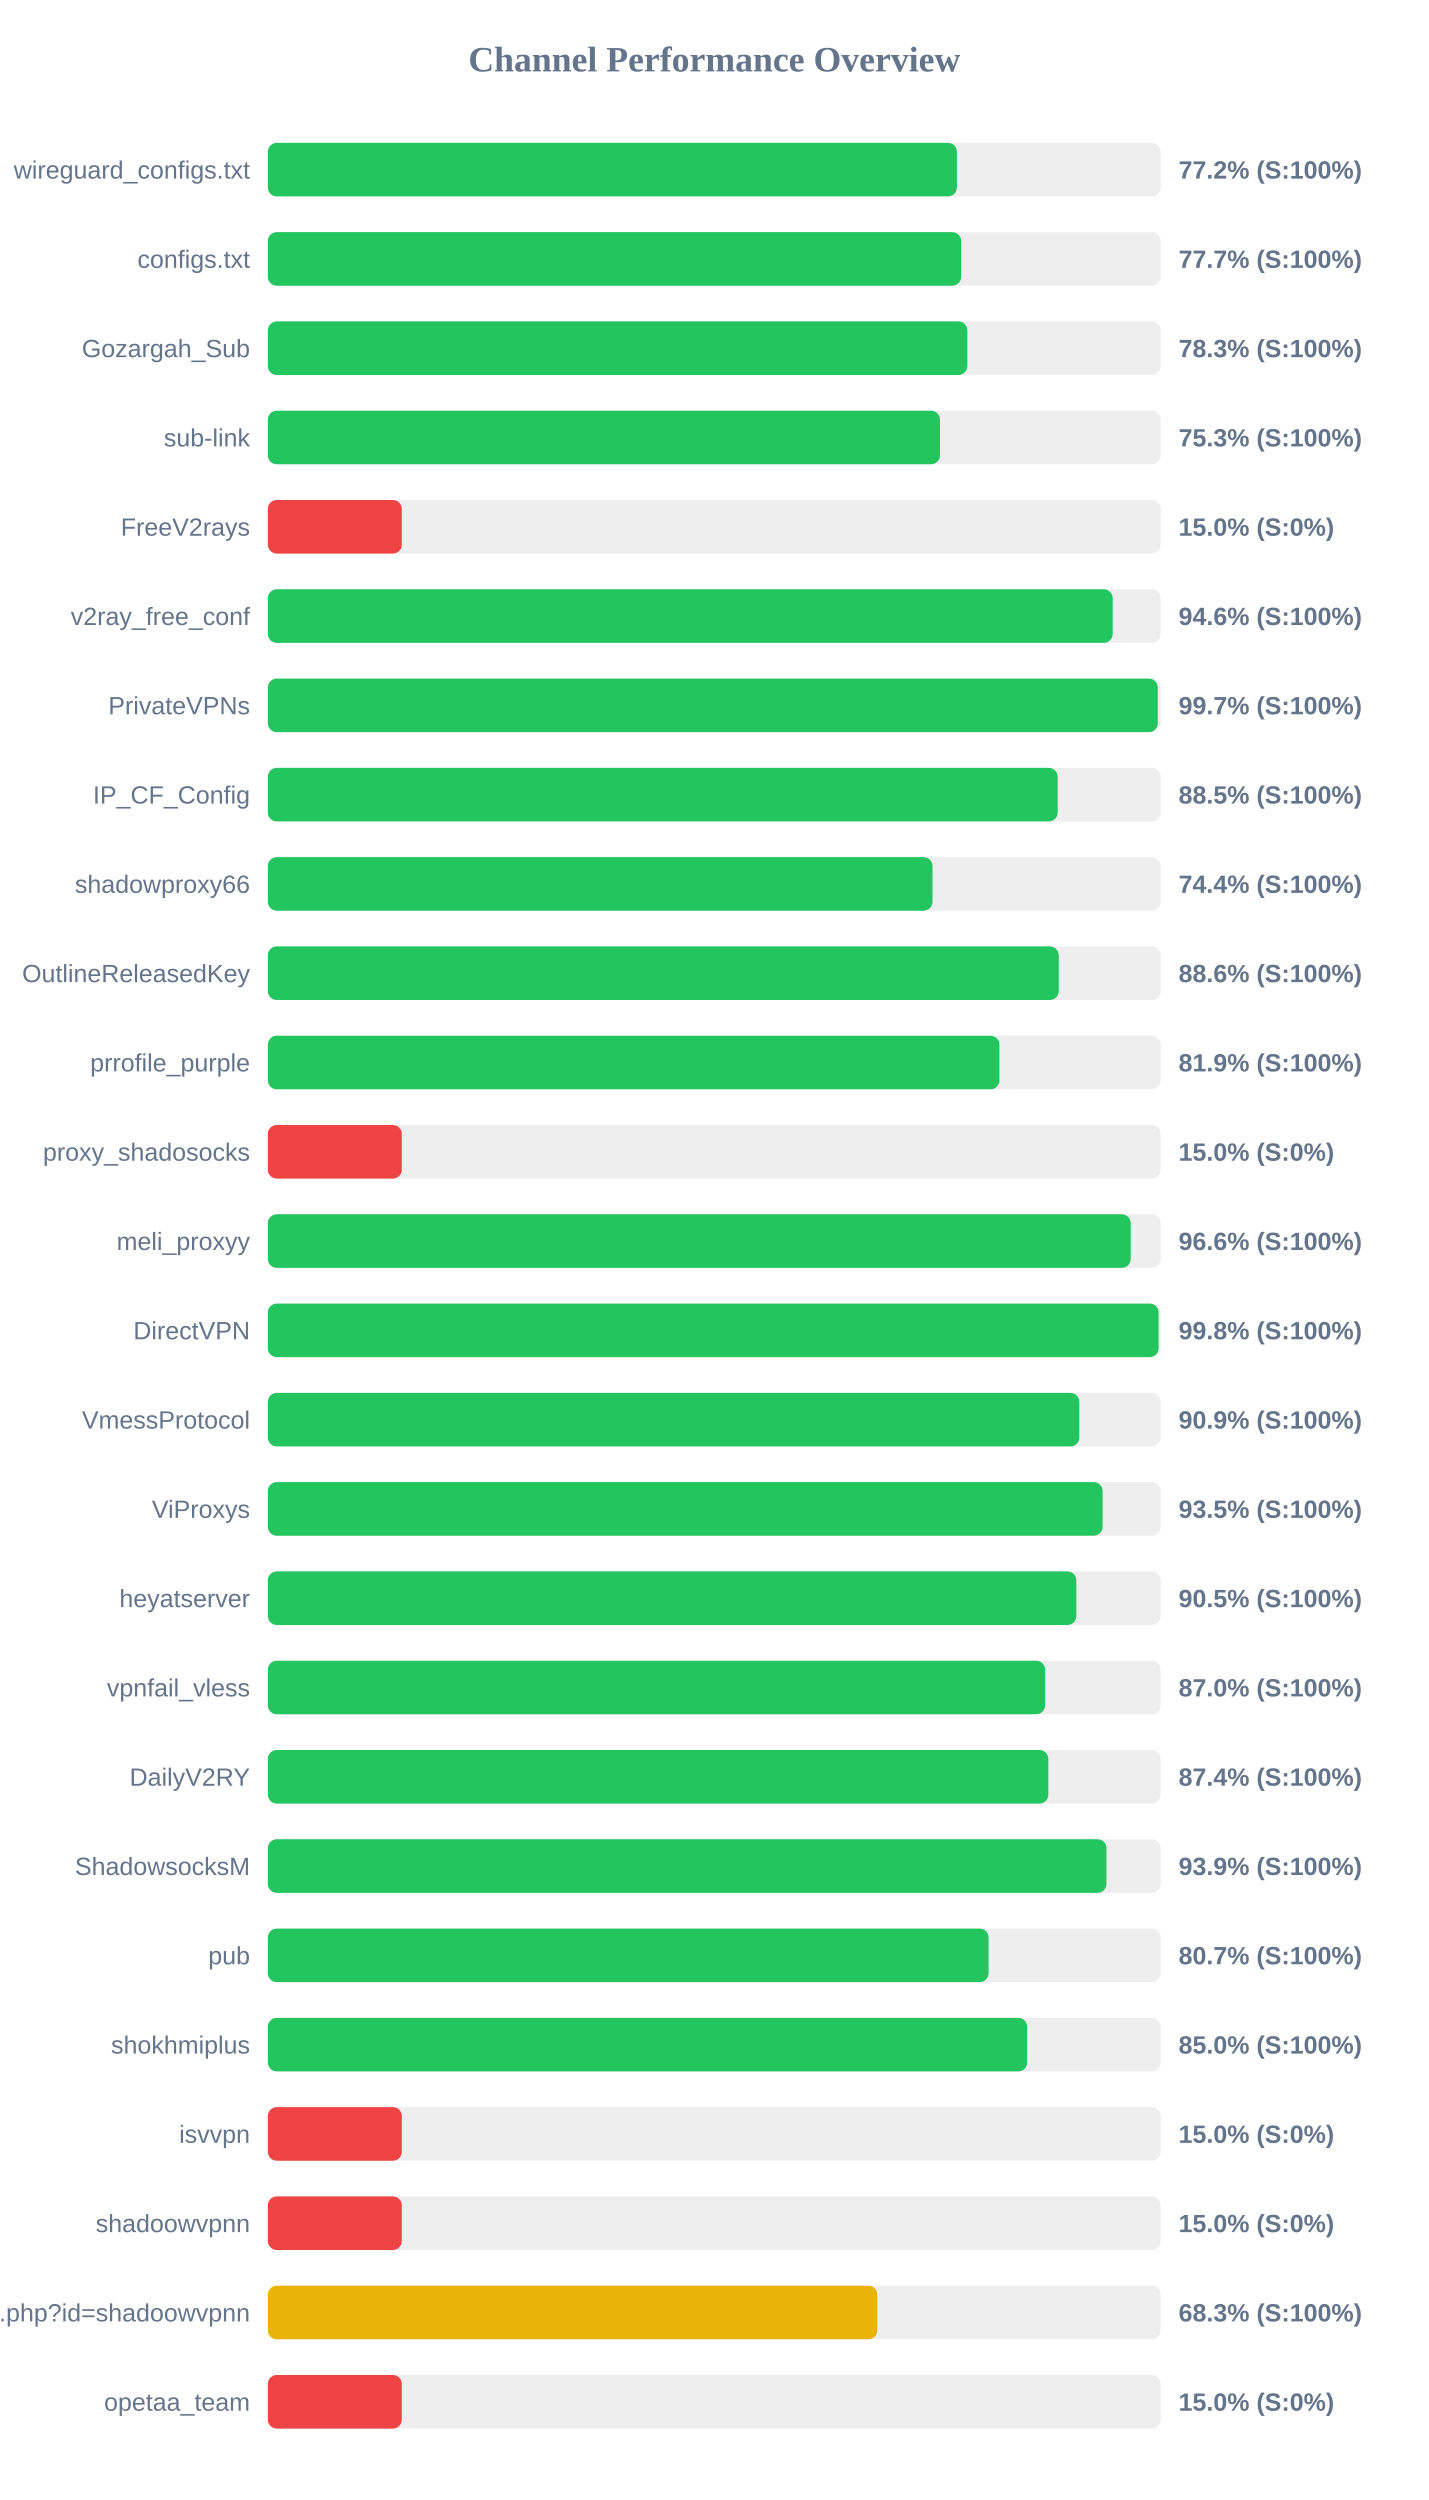
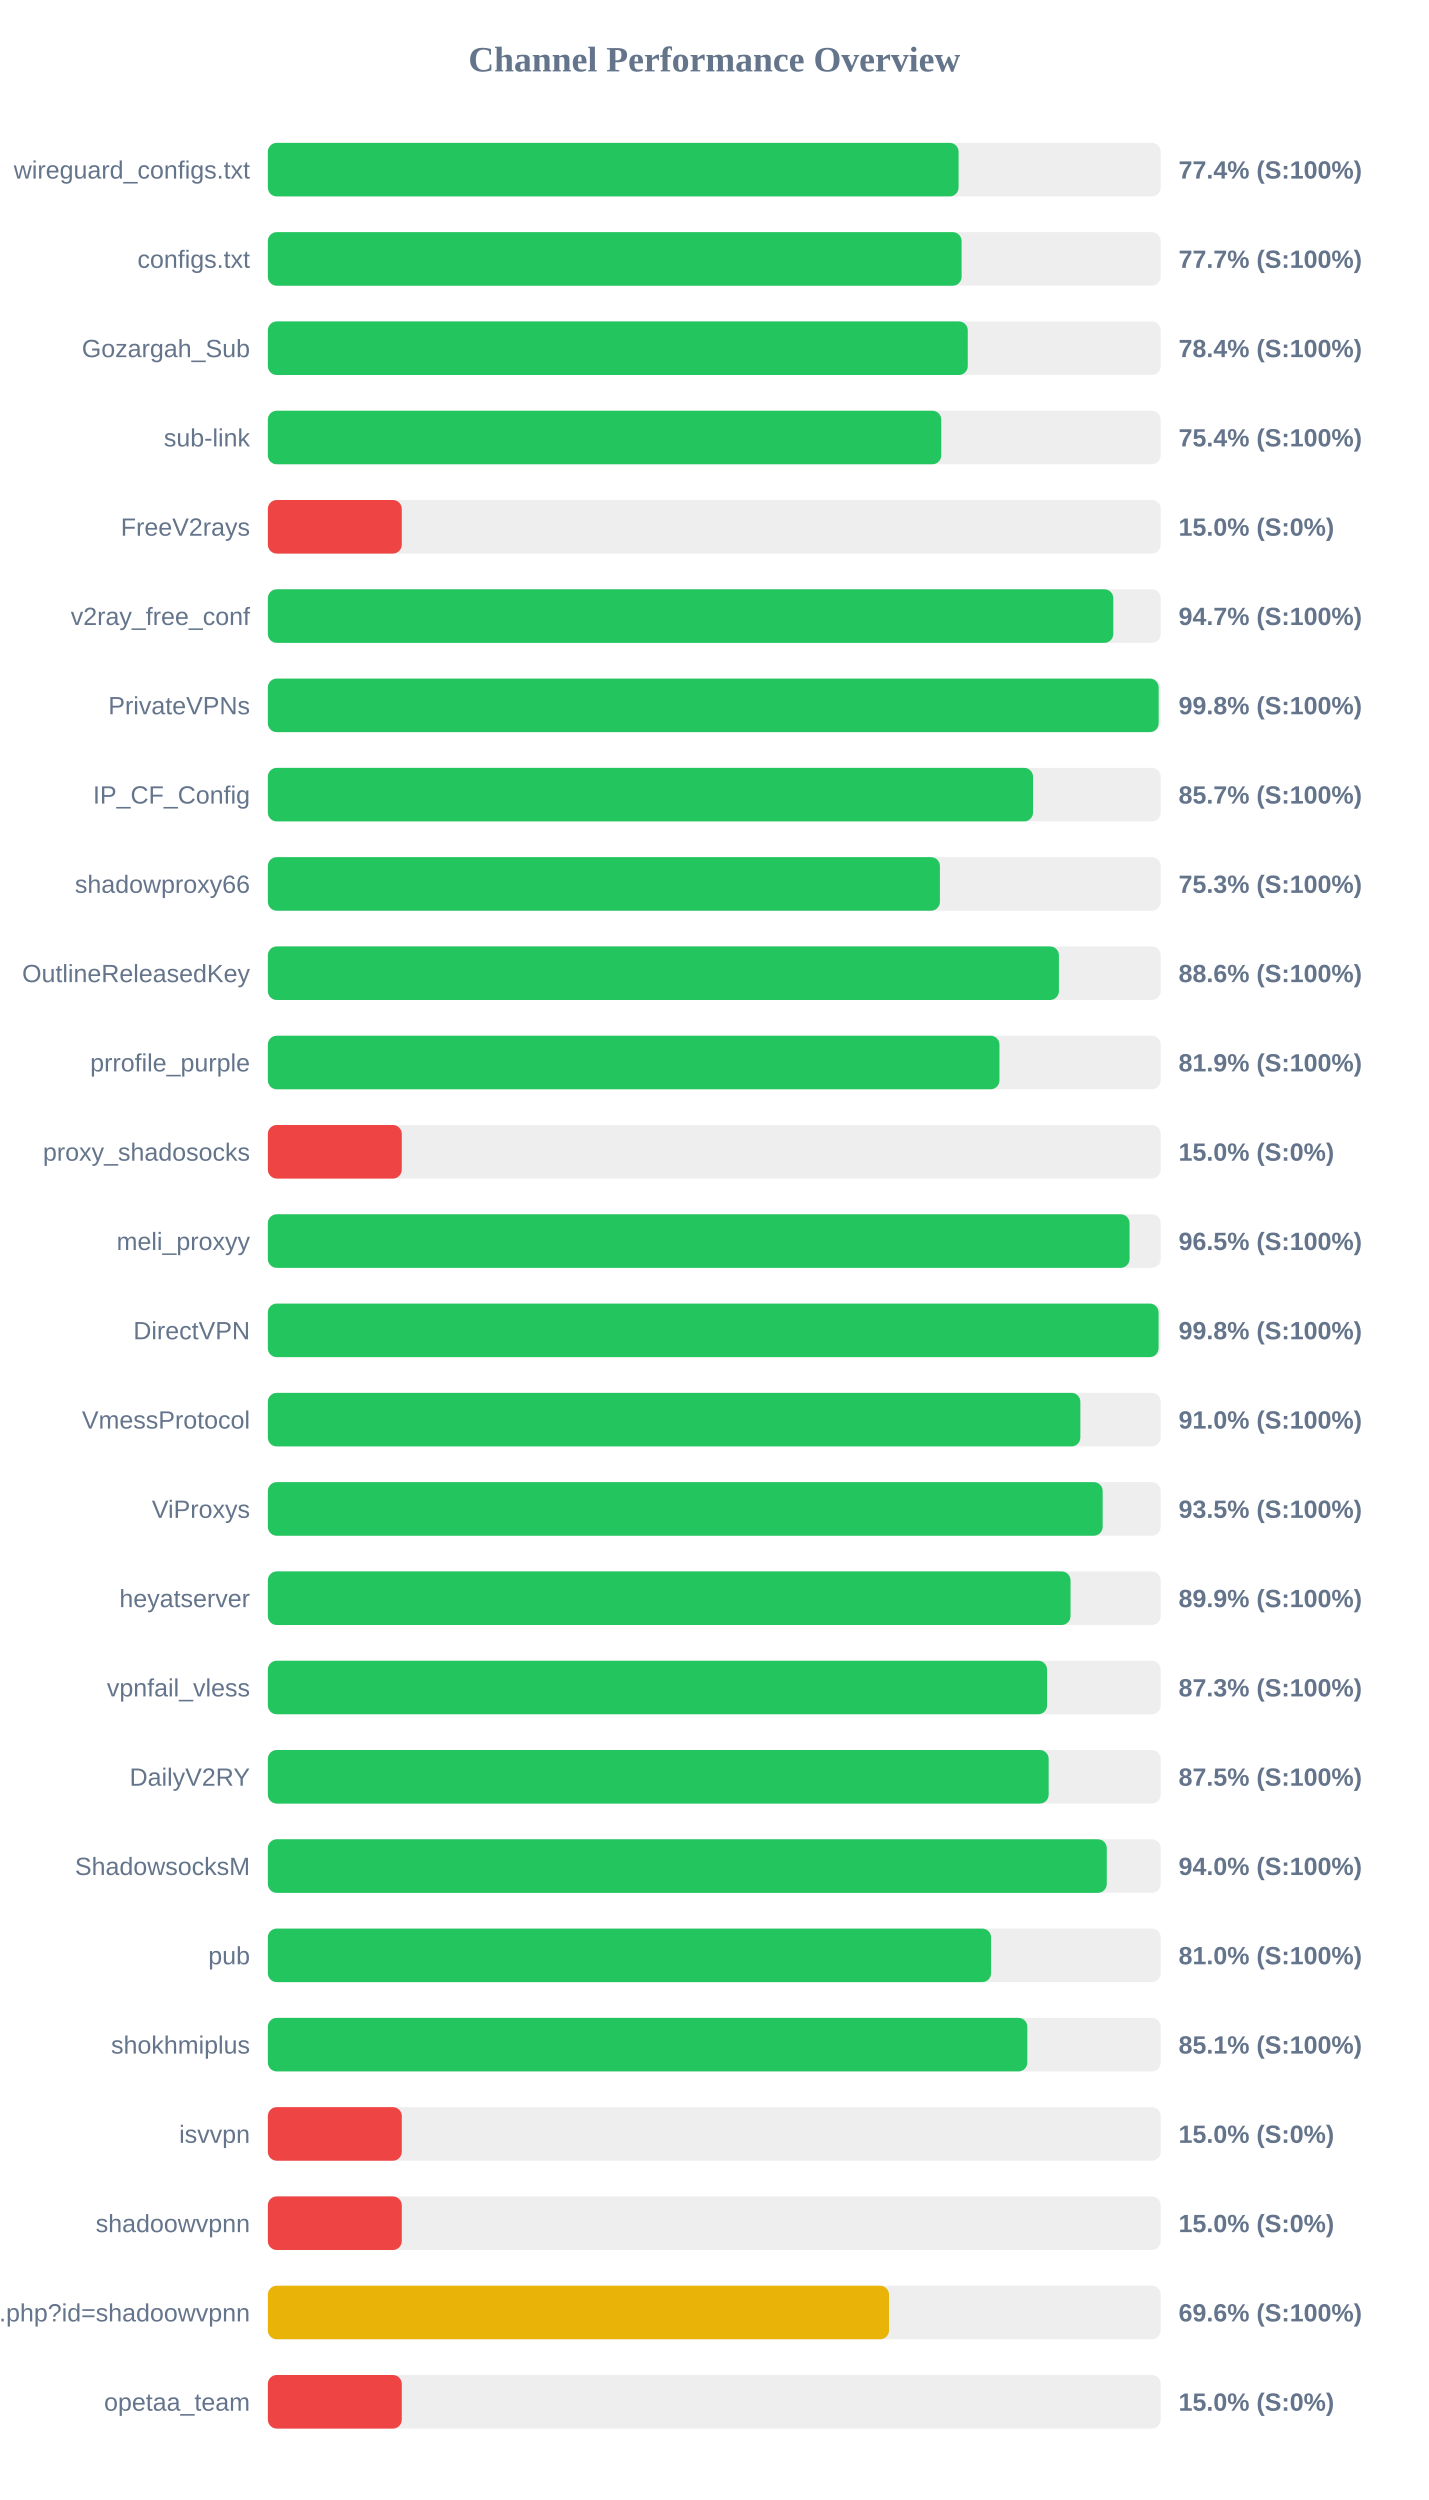
<svg xmlns="http://www.w3.org/2000/svg" width="800" height="1400" version="1.1">
  <style>
        .row { font: 14px Arial; fill: #64748b; }
        .score { font: bold 14px Arial; fill: #64748b; }
    </style>
  <text x="400" y="40" text-anchor="middle" font-size="20px" font-weight="bold" fill="#64748b">Channel Performance Overview</text>
  <rect x="150" y="80" width="500" height="30" fill="#eee" rx="5" />
-   <rect x="150" y="80" width="385.85" height="30" fill="#22c55e" rx="5" />
+   <rect x="150" y="80" width="386.8" height="30" fill="#22c55e" rx="5" />
  <text x="140" y="100" text-anchor="end" class="row">wireguard_configs.txt</text>
-   <text x="660" y="100" text-anchor="start" class="score">77.2% (S:100%)</text>
+   <text x="660" y="100" text-anchor="start" class="score">77.4% (S:100%)</text>
  <rect x="150" y="130" width="500" height="30" fill="#eee" rx="5" />
-   <rect x="150" y="130" width="388.25" height="30" fill="#22c55e" rx="5" />
+   <rect x="150" y="130" width="388.5" height="30" fill="#22c55e" rx="5" />
  <text x="140" y="150" text-anchor="end" class="row">configs.txt</text>
  <text x="660" y="150" text-anchor="start" class="score">77.7% (S:100%)</text>
  <rect x="150" y="180" width="500" height="30" fill="#eee" rx="5" />
-   <rect x="150" y="180" width="391.7" height="30" fill="#22c55e" rx="5" />
+   <rect x="150" y="180" width="391.95" height="30" fill="#22c55e" rx="5" />
  <text x="140" y="200" text-anchor="end" class="row">Gozargah_Sub</text>
-   <text x="660" y="200" text-anchor="start" class="score">78.3% (S:100%)</text>
+   <text x="660" y="200" text-anchor="start" class="score">78.4% (S:100%)</text>
  <rect x="150" y="230" width="500" height="30" fill="#eee" rx="5" />
-   <rect x="150" y="230" width="376.4" height="30" fill="#22c55e" rx="5" />
+   <rect x="150" y="230" width="377.1" height="30" fill="#22c55e" rx="5" />
  <text x="140" y="250" text-anchor="end" class="row">sub-link</text>
-   <text x="660" y="250" text-anchor="start" class="score">75.3% (S:100%)</text>
+   <text x="660" y="250" text-anchor="start" class="score">75.4% (S:100%)</text>
  <rect x="150" y="280" width="500" height="30" fill="#eee" rx="5" />
  <rect x="150" y="280" width="75.0" height="30" fill="#ef4444" rx="5" />
  <text x="140" y="300" text-anchor="end" class="row">FreeV2rays</text>
  <text x="660" y="300" text-anchor="start" class="score">15.0% (S:0%)</text>
  <rect x="150" y="330" width="500" height="30" fill="#eee" rx="5" />
-   <rect x="150" y="330" width="473.1" height="30" fill="#22c55e" rx="5" />
+   <rect x="150" y="330" width="473.45" height="30" fill="#22c55e" rx="5" />
  <text x="140" y="350" text-anchor="end" class="row">v2ray_free_conf</text>
-   <text x="660" y="350" text-anchor="start" class="score">94.6% (S:100%)</text>
+   <text x="660" y="350" text-anchor="start" class="score">94.7% (S:100%)</text>
  <rect x="150" y="380" width="500" height="30" fill="#eee" rx="5" />
-   <rect x="150" y="380" width="498.35" height="30" fill="#22c55e" rx="5" />
+   <rect x="150" y="380" width="498.85" height="30" fill="#22c55e" rx="5" />
  <text x="140" y="400" text-anchor="end" class="row">PrivateVPNs</text>
-   <text x="660" y="400" text-anchor="start" class="score">99.7% (S:100%)</text>
+   <text x="660" y="400" text-anchor="start" class="score">99.8% (S:100%)</text>
  <rect x="150" y="430" width="500" height="30" fill="#eee" rx="5" />
-   <rect x="150" y="430" width="442.3" height="30" fill="#22c55e" rx="5" />
+   <rect x="150" y="430" width="428.5" height="30" fill="#22c55e" rx="5" />
  <text x="140" y="450" text-anchor="end" class="row">IP_CF_Config</text>
-   <text x="660" y="450" text-anchor="start" class="score">88.5% (S:100%)</text>
+   <text x="660" y="450" text-anchor="start" class="score">85.7% (S:100%)</text>
  <rect x="150" y="480" width="500" height="30" fill="#eee" rx="5" />
-   <rect x="150" y="480" width="372.2" height="30" fill="#22c55e" rx="5" />
+   <rect x="150" y="480" width="376.35" height="30" fill="#22c55e" rx="5" />
  <text x="140" y="500" text-anchor="end" class="row">shadowproxy66</text>
-   <text x="660" y="500" text-anchor="start" class="score">74.4% (S:100%)</text>
+   <text x="660" y="500" text-anchor="start" class="score">75.3% (S:100%)</text>
  <rect x="150" y="530" width="500" height="30" fill="#eee" rx="5" />
-   <rect x="150" y="530" width="442.9" height="30" fill="#22c55e" rx="5" />
+   <rect x="150" y="530" width="443.0" height="30" fill="#22c55e" rx="5" />
  <text x="140" y="550" text-anchor="end" class="row">OutlineReleasedKey</text>
  <text x="660" y="550" text-anchor="start" class="score">88.6% (S:100%)</text>
  <rect x="150" y="580" width="500" height="30" fill="#eee" rx="5" />
-   <rect x="150" y="580" width="409.65" height="30" fill="#22c55e" rx="5" />
+   <rect x="150" y="580" width="409.7" height="30" fill="#22c55e" rx="5" />
  <text x="140" y="600" text-anchor="end" class="row">prrofile_purple</text>
  <text x="660" y="600" text-anchor="start" class="score">81.9% (S:100%)</text>
  <rect x="150" y="630" width="500" height="30" fill="#eee" rx="5" />
  <rect x="150" y="630" width="75.0" height="30" fill="#ef4444" rx="5" />
  <text x="140" y="650" text-anchor="end" class="row">proxy_shadosocks</text>
  <text x="660" y="650" text-anchor="start" class="score">15.0% (S:0%)</text>
  <rect x="150" y="680" width="500" height="30" fill="#eee" rx="5" />
-   <rect x="150" y="680" width="483.2" height="30" fill="#22c55e" rx="5" />
+   <rect x="150" y="680" width="482.55" height="30" fill="#22c55e" rx="5" />
  <text x="140" y="700" text-anchor="end" class="row">meli_proxyy</text>
-   <text x="660" y="700" text-anchor="start" class="score">96.6% (S:100%)</text>
+   <text x="660" y="700" text-anchor="start" class="score">96.5% (S:100%)</text>
  <rect x="150" y="730" width="500" height="30" fill="#eee" rx="5" />
  <rect x="150" y="730" width="498.8" height="30" fill="#22c55e" rx="5" />
  <text x="140" y="750" text-anchor="end" class="row">DirectVPN</text>
  <text x="660" y="750" text-anchor="start" class="score">99.8% (S:100%)</text>
  <rect x="150" y="780" width="500" height="30" fill="#eee" rx="5" />
-   <rect x="150" y="780" width="454.4" height="30" fill="#22c55e" rx="5" />
+   <rect x="150" y="780" width="455.0" height="30" fill="#22c55e" rx="5" />
  <text x="140" y="800" text-anchor="end" class="row">VmessProtocol</text>
-   <text x="660" y="800" text-anchor="start" class="score">90.9% (S:100%)</text>
+   <text x="660" y="800" text-anchor="start" class="score">91.0% (S:100%)</text>
  <rect x="150" y="830" width="500" height="30" fill="#eee" rx="5" />
-   <rect x="150" y="830" width="467.45" height="30" fill="#22c55e" rx="5" />
+   <rect x="150" y="830" width="467.5" height="30" fill="#22c55e" rx="5" />
  <text x="140" y="850" text-anchor="end" class="row">ViProxys</text>
  <text x="660" y="850" text-anchor="start" class="score">93.5% (S:100%)</text>
  <rect x="150" y="880" width="500" height="30" fill="#eee" rx="5" />
-   <rect x="150" y="880" width="452.75" height="30" fill="#22c55e" rx="5" />
+   <rect x="150" y="880" width="449.5" height="30" fill="#22c55e" rx="5" />
  <text x="140" y="900" text-anchor="end" class="row">heyatserver</text>
-   <text x="660" y="900" text-anchor="start" class="score">90.5% (S:100%)</text>
+   <text x="660" y="900" text-anchor="start" class="score">89.9% (S:100%)</text>
  <rect x="150" y="930" width="500" height="30" fill="#eee" rx="5" />
-   <rect x="150" y="930" width="435.25" height="30" fill="#22c55e" rx="5" />
+   <rect x="150" y="930" width="436.35" height="30" fill="#22c55e" rx="5" />
  <text x="140" y="950" text-anchor="end" class="row">vpnfail_vless</text>
-   <text x="660" y="950" text-anchor="start" class="score">87.0% (S:100%)</text>
+   <text x="660" y="950" text-anchor="start" class="score">87.3% (S:100%)</text>
  <rect x="150" y="980" width="500" height="30" fill="#eee" rx="5" />
-   <rect x="150" y="980" width="437.05" height="30" fill="#22c55e" rx="5" />
+   <rect x="150" y="980" width="437.25" height="30" fill="#22c55e" rx="5" />
  <text x="140" y="1000" text-anchor="end" class="row">DailyV2RY</text>
-   <text x="660" y="1000" text-anchor="start" class="score">87.4% (S:100%)</text>
+   <text x="660" y="1000" text-anchor="start" class="score">87.5% (S:100%)</text>
  <rect x="150" y="1030" width="500" height="30" fill="#eee" rx="5" />
-   <rect x="150" y="1030" width="469.6" height="30" fill="#22c55e" rx="5" />
+   <rect x="150" y="1030" width="469.8" height="30" fill="#22c55e" rx="5" />
  <text x="140" y="1050" text-anchor="end" class="row">ShadowsocksM</text>
-   <text x="660" y="1050" text-anchor="start" class="score">93.9% (S:100%)</text>
+   <text x="660" y="1050" text-anchor="start" class="score">94.0% (S:100%)</text>
  <rect x="150" y="1080" width="500" height="30" fill="#eee" rx="5" />
-   <rect x="150" y="1080" width="403.6" height="30" fill="#22c55e" rx="5" />
+   <rect x="150" y="1080" width="405.0" height="30" fill="#22c55e" rx="5" />
  <text x="140" y="1100" text-anchor="end" class="row">pub</text>
-   <text x="660" y="1100" text-anchor="start" class="score">80.7% (S:100%)</text>
+   <text x="660" y="1100" text-anchor="start" class="score">81.0% (S:100%)</text>
  <rect x="150" y="1130" width="500" height="30" fill="#eee" rx="5" />
-   <rect x="150" y="1130" width="425.2" height="30" fill="#22c55e" rx="5" />
+   <rect x="150" y="1130" width="425.3" height="30" fill="#22c55e" rx="5" />
  <text x="140" y="1150" text-anchor="end" class="row">shokhmiplus</text>
-   <text x="660" y="1150" text-anchor="start" class="score">85.0% (S:100%)</text>
+   <text x="660" y="1150" text-anchor="start" class="score">85.1% (S:100%)</text>
  <rect x="150" y="1180" width="500" height="30" fill="#eee" rx="5" />
  <rect x="150" y="1180" width="75.0" height="30" fill="#ef4444" rx="5" />
  <text x="140" y="1200" text-anchor="end" class="row">isvvpn</text>
  <text x="660" y="1200" text-anchor="start" class="score">15.0% (S:0%)</text>
  <rect x="150" y="1230" width="500" height="30" fill="#eee" rx="5" />
  <rect x="150" y="1230" width="75.0" height="30" fill="#ef4444" rx="5" />
  <text x="140" y="1250" text-anchor="end" class="row">shadoowvpnn</text>
  <text x="660" y="1250" text-anchor="start" class="score">15.0% (S:0%)</text>
  <rect x="150" y="1280" width="500" height="30" fill="#eee" rx="5" />
-   <rect x="150" y="1280" width="341.3" height="30" fill="#eab308" rx="5" />
+   <rect x="150" y="1280" width="347.85" height="30" fill="#eab308" rx="5" />
  <text x="140" y="1300" text-anchor="end" class="row">api.php?id=shadoowvpnn</text>
-   <text x="660" y="1300" text-anchor="start" class="score">68.3% (S:100%)</text>
+   <text x="660" y="1300" text-anchor="start" class="score">69.6% (S:100%)</text>
  <rect x="150" y="1330" width="500" height="30" fill="#eee" rx="5" />
  <rect x="150" y="1330" width="75.0" height="30" fill="#ef4444" rx="5" />
  <text x="140" y="1350" text-anchor="end" class="row">opetaa_team</text>
  <text x="660" y="1350" text-anchor="start" class="score">15.0% (S:0%)</text>
</svg>
